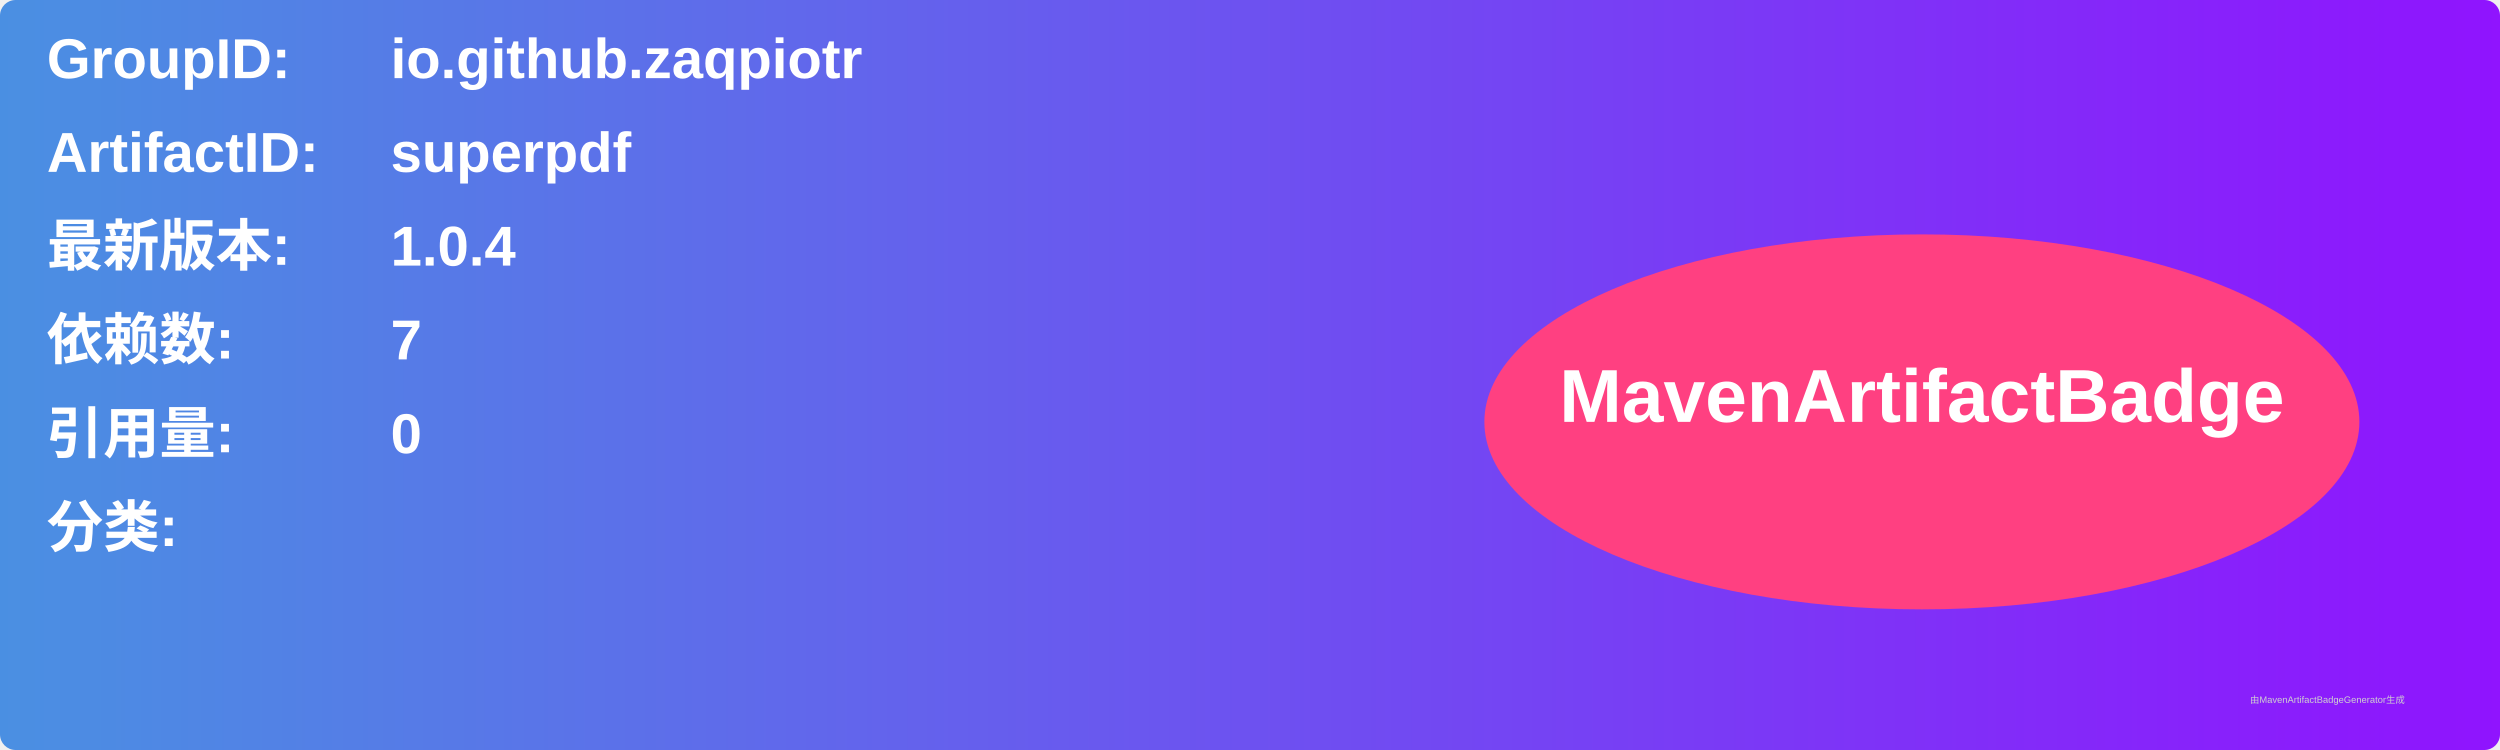
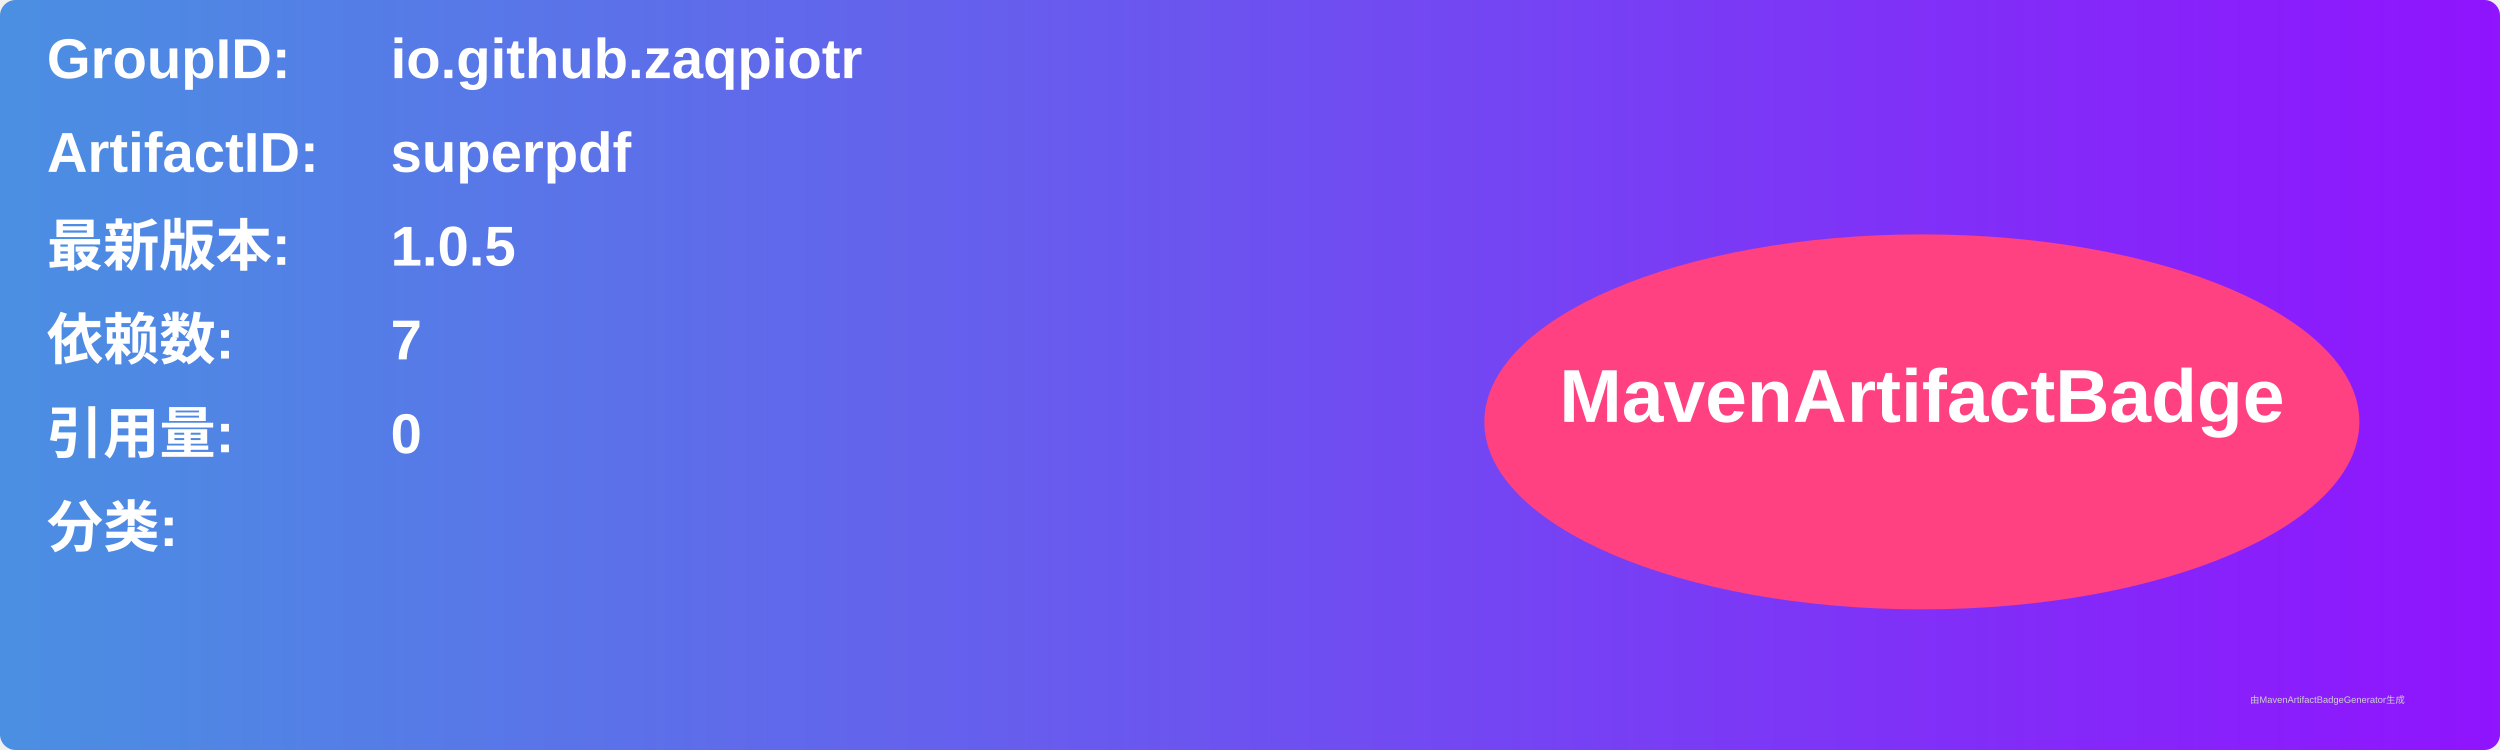
<svg xmlns="http://www.w3.org/2000/svg" width="800" height="240" viewBox="0 0 800 240">
  <linearGradient id="grad" x1="0%" y1="0%" x2="100%" y2="0%">
    <stop offset="0%" stop-color="#4a90e2" />
    <stop offset="100%" stop-color="#9013fe" />
  </linearGradient>
  <rect width="100%" height="100%" rx="5" ry="5" fill="url(#grad)" />
  <g transform="translate(15, 15)">
    <text x="0" y="10" font-family="Arial" font-size="18" fill="white" font-weight="bold" width="260">GroupID:</text>
    <text x="110" y="10" font-family="Arial" font-size="18" fill="white" font-weight="bold" width="460">io.github.zaqpiotr</text>
    <text x="0" y="40" font-family="Arial" font-size="18" fill="white" font-weight="bold" width="260">ArtifactID:</text>
    <text x="110" y="40" font-family="Arial" font-size="18" fill="white" font-weight="bold" width="460">superpdf</text>
    <text x="0" y="70" font-family="Arial" font-size="18" fill="white" font-weight="bold">最新版本:</text>
    <text x="110" y="70" font-family="Arial" font-size="18" fill="white" font-weight="bold">
-       <tspan font-weight="bold">1.0.4</tspan>
+       <tspan font-weight="bold">1.0.5</tspan>
    </text>
    <text x="0" y="100" font-family="Arial" font-size="18" fill="white" font-weight="bold">依赖数: </text>
    <text x="110" y="100" font-family="Arial" font-size="18" fill="white">
      <tspan font-weight="bold">7</tspan>
    </text>
    <text x="0" y="130" font-family="Arial" font-size="18" fill="white" font-weight="bold">引用量: </text>
    <text x="110" y="130" font-family="Arial" font-size="18" fill="white">
      <tspan font-weight="bold">0</tspan>
    </text>
    <text x="0" y="160" font-family="Arial" font-size="18" fill="white" font-weight="bold">分类:</text>
    <text x="10" y="190" font-family="Arial" font-size="10" fill="white">
      <tspan font-weight="bold" />
    </text>
    <ellipse cx="600" cy="120" rx="140" ry="60" fill="#ff4081" />
    <text x="600" y="120" text-anchor="middle" font-family="Arial" font-size="24" fill="white" font-weight="bold">MavenArtifactBadge</text>
  </g>
  <text x="720" y="225" font-family="Arial" font-size="3" fill="#d0d0d0">由MavenArtifactBadgeGenerator生成</text>
</svg>
